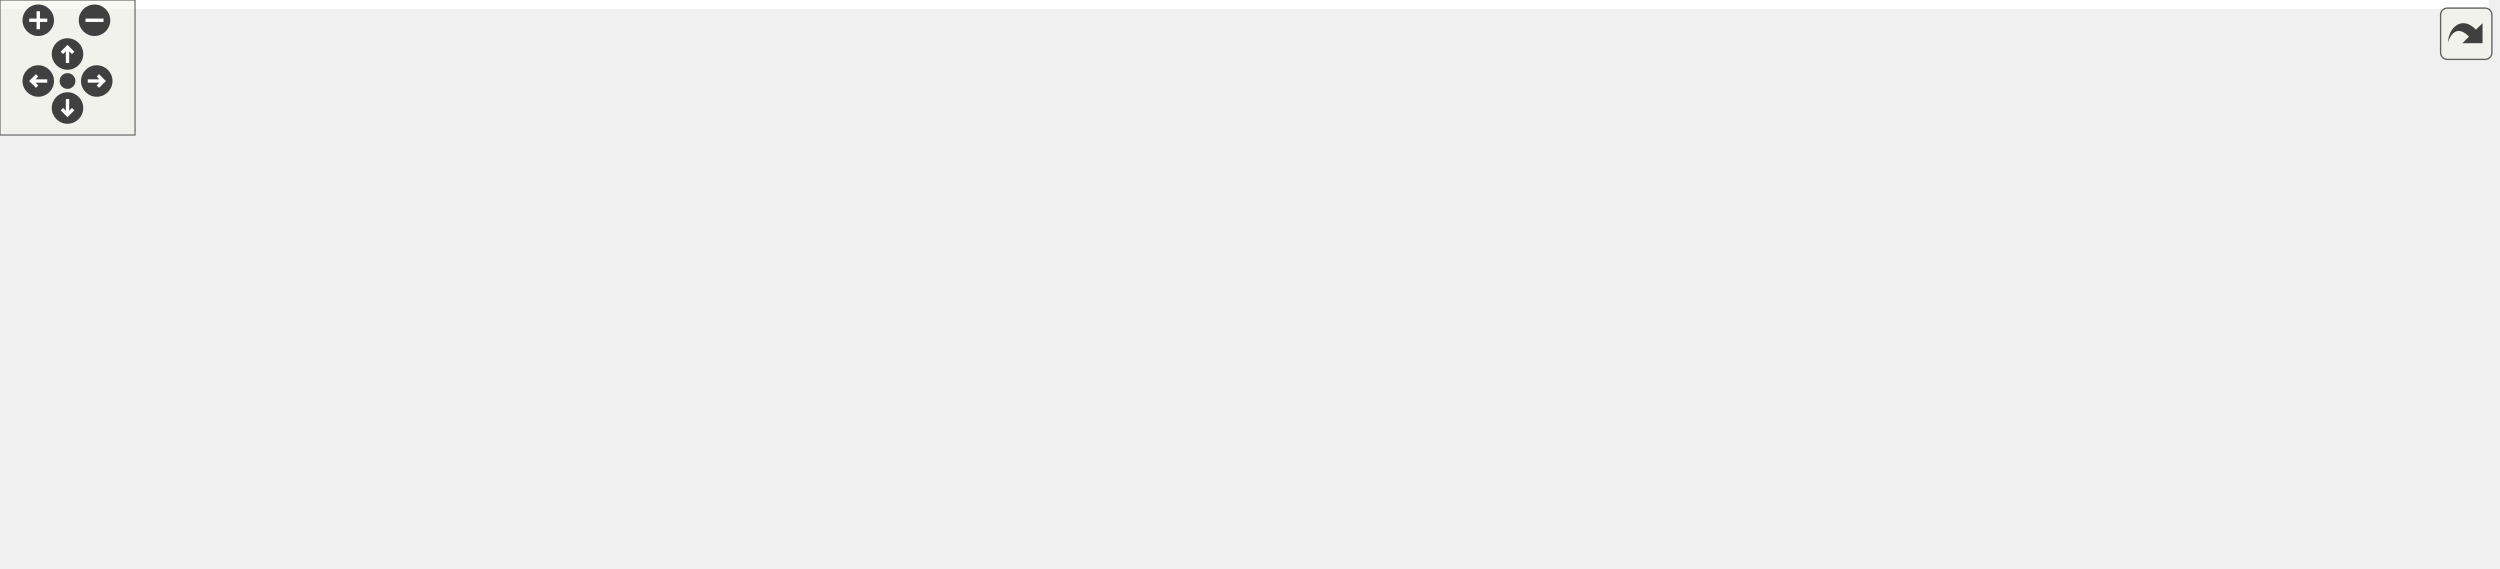
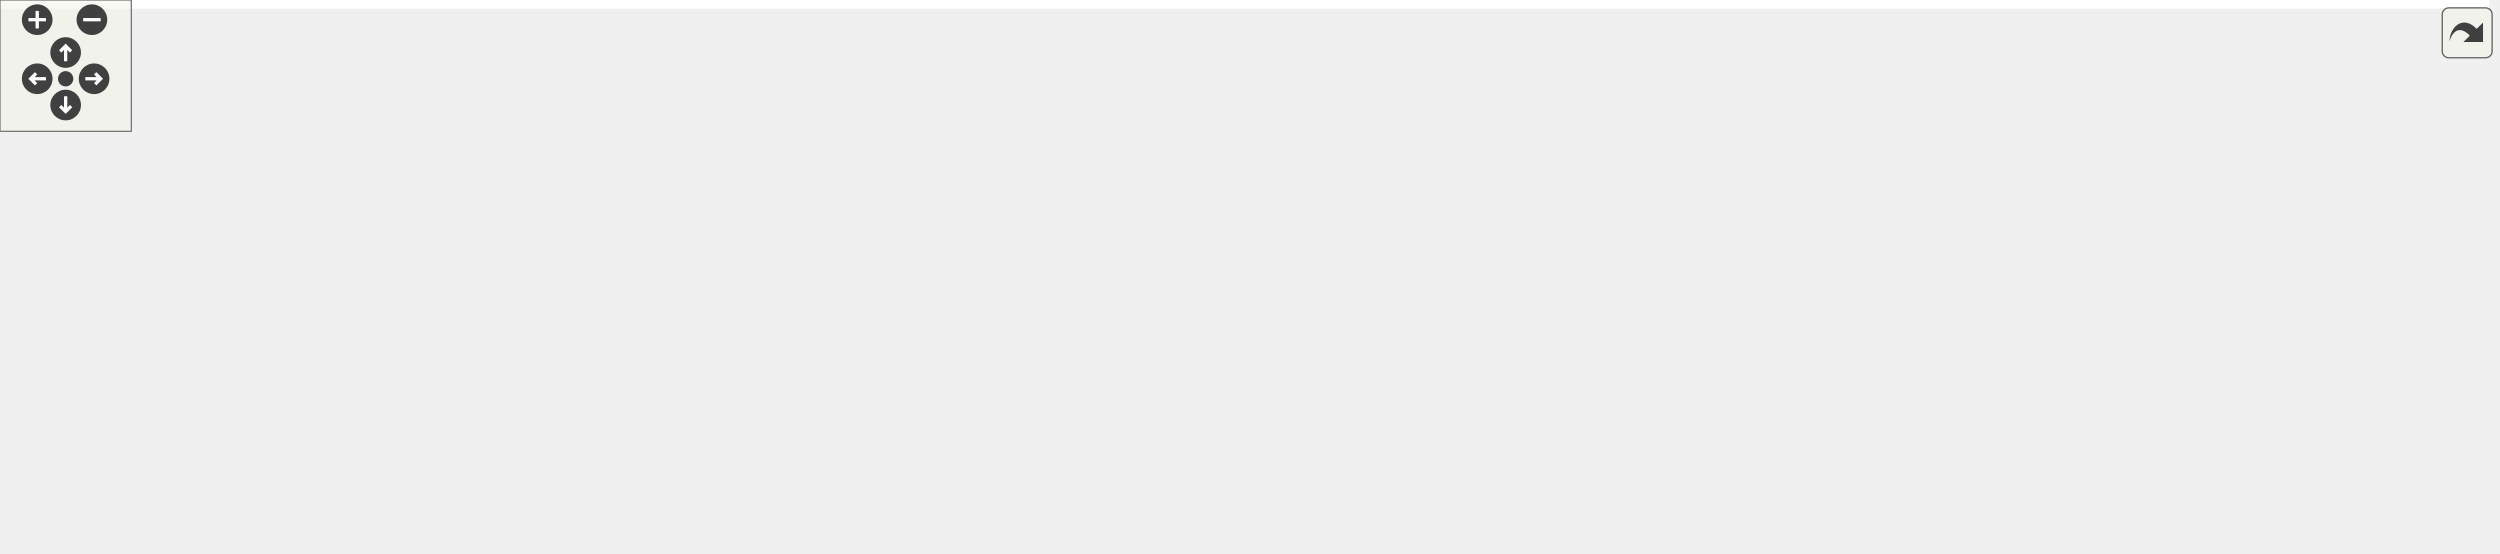
<svg xmlns="http://www.w3.org/2000/svg" xmlns:xlink="http://www.w3.org/1999/xlink" id="main" version="1.1" xml:space="preserve">
  <style type="text/css">
.edge:hover path { stroke: red; }
.edge:hover polygon { stroke: red; fill: red; }
</style>
  <defs>
    <circle id="rim" cx="0" cy="0" r="7" />
    <circle id="rim2" cx="0" cy="0" r="3.5" />
    <g id="zoomPlus">
      <use xlink:href="#rim" fill="#404040">
        <set attributeName="fill" to="#808080" begin="zoomplus.mouseover" end="zoomplus.mouseout" />
      </use>
      <path d="M-4,0h8M0,-4v8" fill="none" stroke="white" stroke-width="1.5" pointer-events="none" />
    </g>
    <g id="zoomMin">
      <use xlink:href="#rim" fill="#404040">
        <set attributeName="fill" to="#808080" begin="zoomminus.mouseover" end="zoomminus.mouseout" />
      </use>
      <path d="M-4,0h8" fill="none" stroke="white" stroke-width="1.5" pointer-events="none" />
    </g>
    <g id="dirArrow">
      <path fill="none" stroke="white" stroke-width="1.5" d="M0,-3.0v7 M-2.5,-0.5L0,-3.0L2.5,-0.5" />
    </g>
    <g id="resetDef">
      <use xlink:href="#rim2" fill="#404040">
        <set attributeName="fill" to="#808080" begin="reset.mouseover" end="reset.mouseout" />
      </use>
    </g>
  </defs>
  <svg id="graph" class="graph">
    <g id="viewport">
-       <polygon fill="white" stroke="transparent" points="-4,4 -4,-192 1106,-192 1106,4 -4,4" />
+       <polygon fill="white" stroke="transparent" points="-4,4 -4,-192 1137.5,-192 1137.5,4 -4,4" />
      <g id="node1" class="node">
        <g id="a_node1">
          <a xlink:title=" ">
            <polygon fill="#bfbfbf" stroke="black" points="395,-168.5 395,-187.5 470,-187.5 470,-168.5 395,-168.5" />
            <text text-anchor="middle" x="432.5" y="-175.5" font-family="Helvetica,sans-Serif" font-size="10.00">src/post.cpp</text>
          </a>
        </g>
      </g>
      <g id="node2" class="node">
        <g id="a_node2">
          <a xlink:title=" ">
            <polygon fill="white" stroke="#bfbfbf" points="0,-112.5 0,-131.5 65,-131.5 65,-112.5 0,-112.5" />
            <text text-anchor="middle" x="32.5" y="-119.5" font-family="Helvetica,sans-Serif" font-size="10.00">lwip/opt.h</text>
          </a>
        </g>
      </g>
      <g id="edge1" class="edge">
        <path fill="none" stroke="midnightblue" d="M394.86,-173.43C331.04,-167.12 197.33,-152.83 75.03,-132.14" />
        <polygon fill="midnightblue" stroke="midnightblue" points="75.57,-128.68 65.12,-130.44 74.39,-135.58 75.57,-128.68" />
      </g>
      <g id="node3" class="node">
        <g id="a_node3">
          <a xlink:title=" ">
            <polygon fill="white" stroke="#bfbfbf" points="83,-112.5 83,-131.5 184,-131.5 184,-112.5 83,-112.5" />
            <text text-anchor="middle" x="133.5" y="-119.5" font-family="Helvetica,sans-Serif" font-size="10.00">lwip/apps/httpd.h</text>
          </a>
        </g>
      </g>
      <g id="edge2" class="edge">
        <path fill="none" stroke="midnightblue" d="M394.93,-170.22C343.56,-160.94 250.92,-144.21 190.84,-133.36" />
        <polygon fill="midnightblue" stroke="midnightblue" points="191.22,-129.87 180.75,-131.53 189.97,-136.76 191.22,-129.87" />
      </g>
      <g id="node4" class="node">
        <g id="a_node4">
          <a xlink:title=" ">
            <polygon fill="white" stroke="#bfbfbf" points="202.5,-112.5 202.5,-131.5 266.5,-131.5 266.5,-112.5 202.5,-112.5" />
            <text text-anchor="middle" x="234.5" y="-119.5" font-family="Helvetica,sans-Serif" font-size="10.00">lwip/def.h</text>
          </a>
        </g>
      </g>
      <g id="edge3" class="edge">
        <path fill="none" stroke="midnightblue" d="M401.13,-168.44C367.24,-159.2 313.1,-144.44 275.78,-134.26" />
        <polygon fill="midnightblue" stroke="midnightblue" points="276.3,-130.77 265.73,-131.52 274.45,-137.52 276.3,-130.77" />
      </g>
      <g id="node5" class="node">
        <g id="a_node5">
          <a xlink:title=" ">
            <polygon fill="white" stroke="#bfbfbf" points="284.5,-112.5 284.5,-131.5 358.5,-131.5 358.5,-112.5 284.5,-112.5" />
            <text text-anchor="middle" x="321.5" y="-119.5" font-family="Helvetica,sans-Serif" font-size="10.00">lwip/mem.h</text>
          </a>
        </g>
      </g>
      <g id="edge4" class="edge">
        <path fill="none" stroke="midnightblue" d="M414.67,-168.32C396.78,-159.62 369.02,-146.12 348.45,-136.11" />
        <polygon fill="midnightblue" stroke="midnightblue" points="349.81,-132.88 339.29,-131.65 346.75,-139.18 349.81,-132.88" />
      </g>
      <g id="node6" class="node">
        <g id="a_node6">
          <a xlink:title=" ">
            <polygon fill="white" stroke="#bfbfbf" points="376.5,-112.5 376.5,-131.5 422.5,-131.5 422.5,-112.5 376.5,-112.5" />
            <text text-anchor="middle" x="399.5" y="-119.5" font-family="Helvetica,sans-Serif" font-size="10.00">cstdio</text>
          </a>
        </g>
      </g>
      <g id="edge5" class="edge">
        <path fill="none" stroke="midnightblue" d="M427.05,-168.08C422.49,-160.61 415.83,-149.72 410.21,-140.52" />
        <polygon fill="midnightblue" stroke="midnightblue" points="413.05,-138.46 404.85,-131.75 407.08,-142.11 413.05,-138.46" />
      </g>
      <g id="node7" class="node">
        <g id="a_node7">
          <a xlink:title=" ">
            <polygon fill="white" stroke="#bfbfbf" points="440.5,-112.5 440.5,-131.5 490.5,-131.5 490.5,-112.5 440.5,-112.5" />
            <text text-anchor="middle" x="465.5" y="-119.5" font-family="Helvetica,sans-Serif" font-size="10.00">cstring</text>
          </a>
        </g>
      </g>
      <g id="edge6" class="edge">
        <path fill="none" stroke="midnightblue" d="M437.95,-168.08C442.51,-160.61 449.17,-149.72 454.79,-140.52" />
        <polygon fill="midnightblue" stroke="midnightblue" points="457.92,-142.11 460.15,-131.75 451.95,-138.46 457.92,-142.11" />
      </g>
      <g id="node8" class="node">
        <g id="a_node8">
          <a xlink:title=" ">
-             <polygon fill="white" stroke="#bfbfbf" points="508.5,-112.5 508.5,-131.5 572.5,-131.5 572.5,-112.5 508.5,-112.5" />
-             <text text-anchor="middle" x="540.5" y="-119.5" font-family="Helvetica,sans-Serif" font-size="10.00">algorithm</text>
+             <polygon fill="white" stroke="#bfbfbf" points="619.5,-0.5 619.5,-19.5 683.5,-19.5 683.5,-0.5 619.5,-0.5" />
+             <text text-anchor="middle" x="651.5" y="-7.5" font-family="Helvetica,sans-Serif" font-size="10.00">algorithm</text>
          </a>
        </g>
      </g>
      <g id="edge7" class="edge">
-         <path fill="none" stroke="midnightblue" d="M449.85,-168.32C467.17,-159.66 494.02,-146.24 514,-136.25" />
-         <polygon fill="midnightblue" stroke="midnightblue" points="515.81,-139.26 523.19,-131.65 512.68,-133 515.81,-139.26" />
+         <path fill="none" stroke="midnightblue" d="M470.04,-175C527.35,-171.06 632.49,-160.12 655.5,-132 679.38,-102.82 667.83,-55.13 658.78,-29.19" />
+         <polygon fill="midnightblue" stroke="midnightblue" points="661.94,-27.66 655.16,-19.52 655.39,-30.12 661.94,-27.66" />
      </g>
      <g id="node9" class="node">
        <g id="a_node9">
          <a xlink:title=" ">
-             <polygon fill="white" stroke="#bfbfbf" points="571.5,-56.5 571.5,-75.5 615.5,-75.5 615.5,-56.5 571.5,-56.5" />
-             <text text-anchor="middle" x="593.5" y="-63.5" font-family="Helvetica,sans-Serif" font-size="10.00">string</text>
+             <polygon fill="white" stroke="#bfbfbf" points="894.5,-56.5 894.5,-75.5 938.5,-75.5 938.5,-56.5 894.5,-56.5" />
+             <text text-anchor="middle" x="916.5" y="-63.5" font-family="Helvetica,sans-Serif" font-size="10.00">string</text>
          </a>
        </g>
      </g>
      <g id="edge8" class="edge">
-         <path fill="none" stroke="midnightblue" d="M470.08,-176.14C504.21,-173.25 553.39,-163.41 581.5,-132 592.61,-119.59 594.98,-100.35 594.95,-86.01" />
-         <polygon fill="midnightblue" stroke="midnightblue" points="598.43,-85.65 594.53,-75.8 591.44,-85.93 598.43,-85.65" />
+         <path fill="none" stroke="midnightblue" d="M470.32,-177.71C566.16,-178.82 815.66,-177.17 882.5,-132 898.29,-121.33 907.24,-100.92 911.95,-85.8" />
+         <polygon fill="midnightblue" stroke="midnightblue" points="915.38,-86.52 914.67,-75.95 908.63,-84.66 915.38,-86.52" />
      </g>
      <g id="node10" class="node">
        <g id="a_node10">
          <a xlink:href="shared_8hpp.html" target="_top" xlink:title=" ">
-             <polygon fill="white" stroke="black" points="812.5,-112.5 812.5,-131.5 950.5,-131.5 950.5,-112.5 812.5,-112.5" />
-             <text text-anchor="middle" x="881.5" y="-119.5" font-family="Helvetica,sans-Serif" font-size="10.00">RoL/threaded/shared.hpp</text>
+             <polygon fill="white" stroke="black" points="508.5,-112.5 508.5,-131.5 646.5,-131.5 646.5,-112.5 508.5,-112.5" />
+             <text text-anchor="middle" x="577.5" y="-119.5" font-family="Helvetica,sans-Serif" font-size="10.00">RoL/threaded/shared.hpp</text>
          </a>
        </g>
      </g>
      <g id="edge9" class="edge">
-         <path fill="none" stroke="midnightblue" d="M470.01,-172.49C542.78,-163.74 704.54,-144.28 802.17,-132.54" />
-         <polygon fill="midnightblue" stroke="midnightblue" points="802.78,-135.99 812.29,-131.32 801.94,-129.04 802.78,-135.99" />
+         <path fill="none" stroke="midnightblue" d="M455.48,-168.44C479.66,-159.44 517.92,-145.19 545.15,-135.05" />
+         <polygon fill="midnightblue" stroke="midnightblue" points="546.48,-138.29 554.63,-131.52 544.04,-131.73 546.48,-138.29" />
      </g>
      <g id="node16" class="node">
        <g id="a_node16">
          <a xlink:href="emulator_8hpp.html" target="_top" xlink:title=" ">
-             <polygon fill="white" stroke="black" points="629,-112.5 629,-131.5 784,-131.5 784,-112.5 629,-112.5" />
-             <text text-anchor="middle" x="706.5" y="-119.5" font-family="Helvetica,sans-Serif" font-size="10.00">RoL/emulation/emulator.hpp</text>
+             <polygon fill="white" stroke="black" points="718,-112.5 718,-131.5 873,-131.5 873,-112.5 718,-112.5" />
+             <text text-anchor="middle" x="795.5" y="-119.5" font-family="Helvetica,sans-Serif" font-size="10.00">RoL/emulation/emulator.hpp</text>
          </a>
        </g>
      </g>
      <g id="edge16" class="edge">
-         <path fill="none" stroke="midnightblue" d="M470.02,-169.6C517.39,-160.27 599.18,-144.15 653.06,-133.53" />
-         <polygon fill="midnightblue" stroke="midnightblue" points="653.98,-136.92 663.11,-131.55 652.62,-130.05 653.98,-136.92" />
+         <path fill="none" stroke="midnightblue" d="M470.32,-171.37C531.32,-162.3 652.25,-144.31 728.22,-133.01" />
+         <polygon fill="midnightblue" stroke="midnightblue" points="728.79,-136.46 738.17,-131.53 727.76,-129.54 728.79,-136.46" />
      </g>
      <g id="node11" class="node">
        <g id="a_node11">
          <a xlink:href="queue_8hpp.html" target="_top" xlink:title=" ">
-             <polygon fill="white" stroke="black" points="967,-56.5 967,-75.5 1102,-75.5 1102,-56.5 967,-56.5" />
-             <text text-anchor="middle" x="1034.5" y="-63.5" font-family="Helvetica,sans-Serif" font-size="10.00">RoL/threaded/queue.hpp</text>
+             <polygon fill="white" stroke="black" points="357,-56.5 357,-75.5 492,-75.5 492,-56.5 357,-56.5" />
+             <text text-anchor="middle" x="424.5" y="-63.5" font-family="Helvetica,sans-Serif" font-size="10.00">RoL/threaded/queue.hpp</text>
          </a>
        </g>
      </g>
      <g id="edge10" class="edge">
-         <path fill="none" stroke="midnightblue" d="M905.74,-112.44C931.37,-103.4 971.99,-89.06 1000.74,-78.92" />
-         <polygon fill="midnightblue" stroke="midnightblue" points="1002.11,-82.15 1010.37,-75.52 999.78,-75.54 1002.11,-82.15" />
+         <path fill="none" stroke="midnightblue" d="M553.26,-112.44C527.63,-103.4 487.01,-89.06 458.26,-78.92" />
+         <polygon fill="midnightblue" stroke="midnightblue" points="459.22,-75.54 448.63,-75.52 456.89,-82.15 459.22,-75.54" />
      </g>
      <g id="node14" class="node">
        <g id="a_node14">
          <a xlink:href="vector_8hpp.html" target="_top" xlink:title=" ">
-             <polygon fill="white" stroke="black" points="814,-56.5 814,-75.5 949,-75.5 949,-56.5 814,-56.5" />
-             <text text-anchor="middle" x="881.5" y="-63.5" font-family="Helvetica,sans-Serif" font-size="10.00">RoL/threaded/vector.hpp</text>
+             <polygon fill="white" stroke="black" points="510,-56.5 510,-75.5 645,-75.5 645,-56.5 510,-56.5" />
+             <text text-anchor="middle" x="577.5" y="-63.5" font-family="Helvetica,sans-Serif" font-size="10.00">RoL/threaded/vector.hpp</text>
          </a>
        </g>
      </g>
      <g id="edge13" class="edge">
-         <path fill="none" stroke="midnightblue" d="M881.5,-112.08C881.5,-105.01 881.5,-94.86 881.5,-85.99" />
-         <polygon fill="midnightblue" stroke="midnightblue" points="885,-85.75 881.5,-75.75 878,-85.75 885,-85.75" />
+         <path fill="none" stroke="midnightblue" d="M577.5,-112.08C577.5,-105.01 577.5,-94.86 577.5,-85.99" />
+         <polygon fill="midnightblue" stroke="midnightblue" points="581,-85.75 577.5,-75.75 574,-85.75 581,-85.75" />
      </g>
      <g id="node12" class="node">
        <g id="a_node12">
          <a xlink:title=" ">
-             <polygon fill="white" stroke="#bfbfbf" points="910.5,-0.5 910.5,-19.5 990.5,-19.5 990.5,-0.5 910.5,-0.5" />
-             <text text-anchor="middle" x="950.5" y="-7.5" font-family="Helvetica,sans-Serif" font-size="10.00">pico/mutex.h</text>
+             <polygon fill="white" stroke="#bfbfbf" points="455.5,-0.5 455.5,-19.5 535.5,-19.5 535.5,-0.5 455.5,-0.5" />
+             <text text-anchor="middle" x="495.5" y="-7.5" font-family="Helvetica,sans-Serif" font-size="10.00">pico/mutex.h</text>
          </a>
        </g>
      </g>
      <g id="edge11" class="edge">
-         <path fill="none" stroke="midnightblue" d="M1021,-56.32C1007.9,-47.9 987.79,-34.97 972.39,-25.07" />
-         <polygon fill="midnightblue" stroke="midnightblue" points="974.27,-22.12 963.96,-19.65 970.48,-28.01 974.27,-22.12" />
+         <path fill="none" stroke="midnightblue" d="M435.91,-56.32C446.61,-48.18 462.84,-35.84 475.66,-26.09" />
+         <polygon fill="midnightblue" stroke="midnightblue" points="478.04,-28.67 483.89,-19.83 473.81,-23.1 478.04,-28.67" />
      </g>
      <g id="node13" class="node">
        <g id="a_node13">
          <a xlink:title=" ">
-             <polygon fill="white" stroke="#bfbfbf" points="1011,-0.5 1011,-19.5 1058,-19.5 1058,-0.5 1011,-0.5" />
-             <text text-anchor="middle" x="1034.5" y="-7.5" font-family="Helvetica,sans-Serif" font-size="10.00">queue</text>
+             <polygon fill="white" stroke="#bfbfbf" points="390,-0.5 390,-19.5 437,-19.5 437,-0.5 390,-0.5" />
+             <text text-anchor="middle" x="413.5" y="-7.5" font-family="Helvetica,sans-Serif" font-size="10.00">queue</text>
          </a>
        </g>
      </g>
      <g id="edge12" class="edge">
-         <path fill="none" stroke="midnightblue" d="M1034.5,-56.08C1034.5,-49.01 1034.5,-38.86 1034.5,-29.99" />
-         <polygon fill="midnightblue" stroke="midnightblue" points="1038,-29.75 1034.5,-19.75 1031,-29.75 1038,-29.75" />
+         <path fill="none" stroke="midnightblue" d="M422.68,-56.08C421.23,-48.93 419.13,-38.64 417.31,-29.69" />
+         <polygon fill="midnightblue" stroke="midnightblue" points="420.71,-28.85 415.28,-19.75 413.85,-30.25 420.71,-28.85" />
      </g>
      <g id="edge14" class="edge">
-         <path fill="none" stroke="midnightblue" d="M892.59,-56.32C902.99,-48.18 918.76,-35.84 931.22,-26.09" />
-         <polygon fill="midnightblue" stroke="midnightblue" points="933.49,-28.75 939.21,-19.83 929.18,-23.24 933.49,-28.75" />
+         <path fill="none" stroke="midnightblue" d="M564.33,-56.32C551.65,-47.98 532.27,-35.21 517.29,-25.35" />
+         <polygon fill="midnightblue" stroke="midnightblue" points="518.92,-22.23 508.64,-19.65 515.07,-28.08 518.92,-22.23" />
      </g>
      <g id="node15" class="node">
        <g id="a_node15">
          <a xlink:title=" ">
-             <polygon fill="white" stroke="#bfbfbf" points="840,-0.5 840,-19.5 887,-19.5 887,-0.5 840,-0.5" />
-             <text text-anchor="middle" x="863.5" y="-7.5" font-family="Helvetica,sans-Serif" font-size="10.00">vector</text>
+             <polygon fill="white" stroke="#bfbfbf" points="554,-0.5 554,-19.5 601,-19.5 601,-0.5 554,-0.5" />
+             <text text-anchor="middle" x="577.5" y="-7.5" font-family="Helvetica,sans-Serif" font-size="10.00">vector</text>
          </a>
        </g>
      </g>
      <g id="edge15" class="edge">
-         <path fill="none" stroke="midnightblue" d="M878.53,-56.08C876.12,-48.85 872.64,-38.41 869.63,-29.4" />
-         <polygon fill="midnightblue" stroke="midnightblue" points="872.9,-28.13 866.42,-19.75 866.26,-30.34 872.9,-28.13" />
+         <path fill="none" stroke="midnightblue" d="M577.5,-56.08C577.5,-49.01 577.5,-38.86 577.5,-29.99" />
+         <polygon fill="midnightblue" stroke="midnightblue" points="581,-29.75 577.5,-19.75 574,-29.75 581,-29.75" />
      </g>
      <g id="edge18" class="edge">
-         <path fill="none" stroke="midnightblue" d="M688.59,-112.44C670.25,-103.68 641.49,-89.94 620.41,-79.86" />
-         <polygon fill="midnightblue" stroke="midnightblue" points="621.85,-76.67 611.32,-75.52 618.83,-82.99 621.85,-76.67" />
+         <path fill="none" stroke="midnightblue" d="M814.67,-112.44C834.41,-103.64 865.39,-89.81 887.99,-79.72" />
+         <polygon fill="midnightblue" stroke="midnightblue" points="889.71,-82.79 897.42,-75.52 886.86,-76.4 889.71,-82.79" />
      </g>
      <g id="edge19" class="edge">
-         <path fill="none" stroke="midnightblue" d="M718.82,-112.37C745.65,-93.57 809.59,-48.77 842.76,-25.53" />
-         <polygon fill="midnightblue" stroke="midnightblue" points="845.06,-28.2 851.24,-19.59 841.04,-22.46 845.06,-28.2" />
+         <path fill="none" stroke="midnightblue" d="M778.39,-112.37C740.43,-93.21 648.92,-47.04 603.69,-24.22" />
+         <polygon fill="midnightblue" stroke="midnightblue" points="605.03,-20.97 594.53,-19.59 601.88,-27.22 605.03,-20.97" />
      </g>
      <g id="node17" class="node">
        <g id="a_node17">
          <a xlink:title=" ">
-             <polygon fill="white" stroke="#bfbfbf" points="518.5,-0.5 518.5,-19.5 562.5,-19.5 562.5,-0.5 518.5,-0.5" />
-             <text text-anchor="middle" x="540.5" y="-7.5" font-family="Helvetica,sans-Serif" font-size="10.00">bitset</text>
+             <polygon fill="white" stroke="#bfbfbf" points="1089.5,-0.5 1089.5,-19.5 1133.5,-19.5 1133.5,-0.5 1089.5,-0.5" />
+             <text text-anchor="middle" x="1111.5" y="-7.5" font-family="Helvetica,sans-Serif" font-size="10.00">bitset</text>
          </a>
        </g>
      </g>
      <g id="edge17" class="edge">
-         <path fill="none" stroke="midnightblue" d="M696.83,-112.4C681.92,-99.34 652.14,-74.15 624.5,-56 606.35,-44.08 584.73,-32.56 567.97,-24.15" />
-         <polygon fill="midnightblue" stroke="midnightblue" points="569.25,-20.88 558.73,-19.59 566.15,-27.15 569.25,-20.88" />
+         <path fill="none" stroke="midnightblue" d="M804.61,-112.24C819.96,-98.02 852.54,-70.09 885.5,-56 963.61,-22.61 992.63,-39.01 1079.23,-20.04" />
+         <polygon fill="midnightblue" stroke="midnightblue" points="1080.25,-23.4 1089.22,-17.76 1078.69,-16.58 1080.25,-23.4" />
      </g>
      <g id="node18" class="node">
        <g id="a_node18">
          <a xlink:href="parse_8hpp.html" target="_top" xlink:title=" ">
-             <polygon fill="white" stroke="black" points="671.5,-56.5 671.5,-75.5 757.5,-75.5 757.5,-56.5 671.5,-56.5" />
-             <text text-anchor="middle" x="714.5" y="-63.5" font-family="Helvetica,sans-Serif" font-size="10.00">RoL/parse.hpp</text>
+             <polygon fill="white" stroke="black" points="752.5,-56.5 752.5,-75.5 838.5,-75.5 838.5,-56.5 752.5,-56.5" />
+             <text text-anchor="middle" x="795.5" y="-63.5" font-family="Helvetica,sans-Serif" font-size="10.00">RoL/parse.hpp</text>
          </a>
        </g>
      </g>
      <g id="edge20" class="edge">
-         <path fill="none" stroke="midnightblue" d="M707.82,-112.08C708.88,-104.93 710.41,-94.64 711.73,-85.69" />
-         <polygon fill="midnightblue" stroke="midnightblue" points="715.2,-86.16 713.2,-75.75 708.28,-85.13 715.2,-86.16" />
-       </g>
-       <g id="edge24" class="edge">
-         <path fill="none" stroke="midnightblue" d="M738.11,-56.44C762.96,-47.44 802.27,-33.19 830.25,-23.05" />
-         <polygon fill="midnightblue" stroke="midnightblue" points="831.79,-26.21 840,-19.52 829.41,-19.63 831.79,-26.21" />
+         <path fill="none" stroke="midnightblue" d="M795.5,-112.08C795.5,-105.01 795.5,-94.86 795.5,-85.99" />
+         <polygon fill="midnightblue" stroke="midnightblue" points="799,-85.75 795.5,-75.75 792,-85.75 799,-85.75" />
      </g>
      <g id="edge21" class="edge">
-         <path fill="none" stroke="midnightblue" d="M686.93,-56.44C655.75,-46.77 605.07,-31.04 572.26,-20.86" />
-         <polygon fill="midnightblue" stroke="midnightblue" points="573.28,-17.51 562.7,-17.89 571.21,-24.2 573.28,-17.51" />
+         <path fill="none" stroke="midnightblue" d="M772.68,-56.44C748.67,-47.44 710.67,-33.19 683.63,-23.05" />
+         <polygon fill="midnightblue" stroke="midnightblue" points="684.8,-19.75 674.21,-19.52 682.34,-26.3 684.8,-19.75" />
+       </g>
+       <g id="edge27" class="edge">
+         <path fill="none" stroke="midnightblue" d="M759.27,-56.5C723.96,-48.15 668.51,-34.85 611.23,-20.13" />
+         <polygon fill="midnightblue" stroke="midnightblue" points="611.83,-16.67 601.27,-17.57 610.08,-23.45 611.83,-16.67" />
+       </g>
+       <g id="edge22" class="edge">
+         <path fill="none" stroke="midnightblue" d="M838.75,-58.17C908.46,-47.17 1041.13,-26.23 1079.18,-19.68" />
+         <polygon fill="midnightblue" stroke="midnightblue" points="1080.04,-23.08 1089.24,-17.83 1078.77,-16.2 1080.04,-23.08" />
      </g>
      <g id="node19" class="node">
        <g id="a_node19">
          <a xlink:title=" ">
-             <polygon fill="white" stroke="#bfbfbf" points="761,-0.5 761,-19.5 822,-19.5 822,-0.5 761,-0.5" />
-             <text text-anchor="middle" x="791.5" y="-7.5" font-family="Helvetica,sans-Serif" font-size="10.00">charconv</text>
-           </a>
-         </g>
-       </g>
-       <g id="edge22" class="edge">
-         <path fill="none" stroke="midnightblue" d="M726.87,-56.32C738.66,-48.06 756.63,-35.45 770.64,-25.63" />
-         <polygon fill="midnightblue" stroke="midnightblue" points="772.98,-28.26 779.16,-19.65 768.96,-22.53 772.98,-28.26" />
+             <polygon fill="white" stroke="#bfbfbf" points="770,-0.5 770,-19.5 831,-19.5 831,-0.5 770,-0.5" />
+             <text text-anchor="middle" x="800.5" y="-7.5" font-family="Helvetica,sans-Serif" font-size="10.00">charconv</text>
+           </a>
+         </g>
+       </g>
+       <g id="edge23" class="edge">
+         <path fill="none" stroke="midnightblue" d="M796.33,-56.08C796.98,-49.01 797.92,-38.86 798.74,-29.99" />
+         <polygon fill="midnightblue" stroke="midnightblue" points="802.25,-30.03 799.69,-19.75 795.28,-29.39 802.25,-30.03" />
      </g>
      <g id="node20" class="node">
        <g id="a_node20">
          <a xlink:title=" ">
-             <polygon fill="white" stroke="#bfbfbf" points="581,-0.5 581,-19.5 674,-19.5 674,-0.5 581,-0.5" />
-             <text text-anchor="middle" x="627.5" y="-7.5" font-family="Helvetica,sans-Serif" font-size="10.00">unordered_map</text>
-           </a>
-         </g>
-       </g>
-       <g id="edge23" class="edge">
-         <path fill="none" stroke="midnightblue" d="M700.52,-56.32C686.95,-47.9 666.12,-34.97 650.18,-25.07" />
-         <polygon fill="midnightblue" stroke="midnightblue" points="651.79,-21.95 641.44,-19.65 648.09,-27.9 651.79,-21.95" />
+             <polygon fill="white" stroke="#bfbfbf" points="849.5,-0.5 849.5,-19.5 899.5,-19.5 899.5,-0.5 849.5,-0.5" />
+             <text text-anchor="middle" x="874.5" y="-7.5" font-family="Helvetica,sans-Serif" font-size="10.00">cstdint</text>
+           </a>
+         </g>
+       </g>
+       <g id="edge24" class="edge">
+         <path fill="none" stroke="midnightblue" d="M808.19,-56.32C820.4,-47.98 839.08,-35.21 853.5,-25.35" />
+         <polygon fill="midnightblue" stroke="midnightblue" points="855.56,-28.19 861.84,-19.65 851.61,-22.41 855.56,-28.19" />
      </g>
      <g id="node21" class="node">
        <g id="a_node21">
          <a xlink:title=" ">
-             <polygon fill="white" stroke="#bfbfbf" points="692.5,-0.5 692.5,-19.5 742.5,-19.5 742.5,-0.5 692.5,-0.5" />
-             <text text-anchor="middle" x="717.5" y="-7.5" font-family="Helvetica,sans-Serif" font-size="10.00">ranges</text>
+             <polygon fill="white" stroke="#bfbfbf" points="918,-0.5 918,-19.5 1011,-19.5 1011,-0.5 918,-0.5" />
+             <text text-anchor="middle" x="964.5" y="-7.5" font-family="Helvetica,sans-Serif" font-size="10.00">unordered_map</text>
          </a>
        </g>
      </g>
      <g id="edge25" class="edge">
-         <path fill="none" stroke="midnightblue" d="M715,-56.08C715.39,-49.01 715.95,-38.86 716.45,-29.99" />
-         <polygon fill="midnightblue" stroke="midnightblue" points="719.95,-29.93 717.01,-19.75 712.96,-29.54 719.95,-29.93" />
+         <path fill="none" stroke="midnightblue" d="M822.28,-56.44C850.83,-47.32 896.23,-32.81 928.04,-22.65" />
+         <polygon fill="midnightblue" stroke="midnightblue" points="929.39,-25.89 937.85,-19.52 927.26,-19.23 929.39,-25.89" />
+       </g>
+       <g id="node22" class="node">
+         <g id="a_node22">
+           <a xlink:title=" ">
+             <polygon fill="white" stroke="#bfbfbf" points="1029.5,-0.5 1029.5,-19.5 1071.5,-19.5 1071.5,-0.5 1029.5,-0.5" />
+             <text text-anchor="middle" x="1050.5" y="-7.5" font-family="Helvetica,sans-Serif" font-size="10.00">array</text>
+           </a>
+         </g>
+       </g>
+       <g id="edge26" class="edge">
+         <path fill="none" stroke="midnightblue" d="M838.9,-57.57C882.28,-49.87 951.06,-36.91 1019.21,-20.14" />
+         <polygon fill="midnightblue" stroke="midnightblue" points="1020.4,-23.45 1029.26,-17.64 1018.71,-16.66 1020.4,-23.45" />
+       </g>
+       <g id="node23" class="node">
+         <g id="a_node23">
+           <a xlink:title=" ">
+             <polygon fill="white" stroke="#bfbfbf" points="701.5,-0.5 701.5,-19.5 751.5,-19.5 751.5,-0.5 701.5,-0.5" />
+             <text text-anchor="middle" x="726.5" y="-7.5" font-family="Helvetica,sans-Serif" font-size="10.00">ranges</text>
+           </a>
+         </g>
+       </g>
+       <g id="edge28" class="edge">
+         <path fill="none" stroke="midnightblue" d="M784.41,-56.32C774.01,-48.18 758.24,-35.84 745.78,-26.09" />
+         <polygon fill="midnightblue" stroke="midnightblue" points="747.82,-23.24 737.79,-19.83 743.51,-28.75 747.82,-23.24" />
      </g>
    </g>
  </svg>
  <g id="navigator" transform="translate(0 0)" fill="#404254">
    <rect fill="#f2f5e9" fill-opacity="0.5" stroke="#606060" stroke-width=".5" x="0" y="0" width="60" height="60" />
    <use id="zoomplus" xlink:href="#zoomPlus" x="17" y="9" />
    <use id="zoomminus" xlink:href="#zoomMin" x="42" y="9" />
    <use id="reset" xlink:href="#resetDef" x="30" y="36" />
    <g id="arrowUp" xlink:href="#dirArrow" transform="translate(30 24)">
      <use xlink:href="#rim" fill="#404040">
        <set attributeName="fill" to="#808080" begin="arrowUp.mouseover" end="arrowUp.mouseout" />
      </use>
      <path fill="none" stroke="white" stroke-width="1.5" d="M0,-3.0v7 M-2.5,-0.5L0,-3.0L2.5,-0.5" />
    </g>
    <g id="arrowRight" xlink:href="#dirArrow" transform="rotate(90) translate(36 -43)">
      <use xlink:href="#rim" fill="#404040">
        <set attributeName="fill" to="#808080" begin="arrowRight.mouseover" end="arrowRight.mouseout" />
      </use>
      <path fill="none" stroke="white" stroke-width="1.5" d="M0,-3.0v7 M-2.5,-0.5L0,-3.0L2.5,-0.5" />
    </g>
    <g id="arrowDown" xlink:href="#dirArrow" transform="rotate(180) translate(-30 -48)">
      <use xlink:href="#rim" fill="#404040">
        <set attributeName="fill" to="#808080" begin="arrowDown.mouseover" end="arrowDown.mouseout" />
      </use>
      <path fill="none" stroke="white" stroke-width="1.5" d="M0,-3.0v7 M-2.5,-0.5L0,-3.0L2.5,-0.5" />
    </g>
    <g id="arrowLeft" xlink:href="#dirArrow" transform="rotate(270) translate(-36 17)">
      <use xlink:href="#rim" fill="#404040">
        <set attributeName="fill" to="#808080" begin="arrowLeft.mouseover" end="arrowLeft.mouseout" />
      </use>
      <path fill="none" stroke="white" stroke-width="1.5" d="M0,-3.0v7 M-2.5,-0.5L0,-3.0L2.5,-0.5" />
    </g>
  </g>
  <svg viewBox="0 0 15 15" width="100%" height="30px" preserveAspectRatio="xMaxYMin meet">
    <g id="arrow_out" transform="scale(0.3 0.3)">
      <a xlink:href="post_8cpp__incl_org.svg" target="_base">
        <rect id="button" ry="5" rx="5" y="6" x="6" height="38" width="38" fill="#f2f5e9" fill-opacity="0.5" stroke="#606060" stroke-width="1.0" />
        <path id="arrow" d="M 11.5,31.437 C 11.94,20.098 22.043,11.323 32.159,21.979 L 37.069,17.246 C 37.069,17.246 37.088,32 37.088,32 L 22.16,31.978 C 22.16,31.978 26.998,27.14 26.998,27.14 C 18.529,18.264 13.292,25.23 11.5,31.437 z" style="fill:#404040;" />
      </a>
    </g>
  </svg>
</svg>
